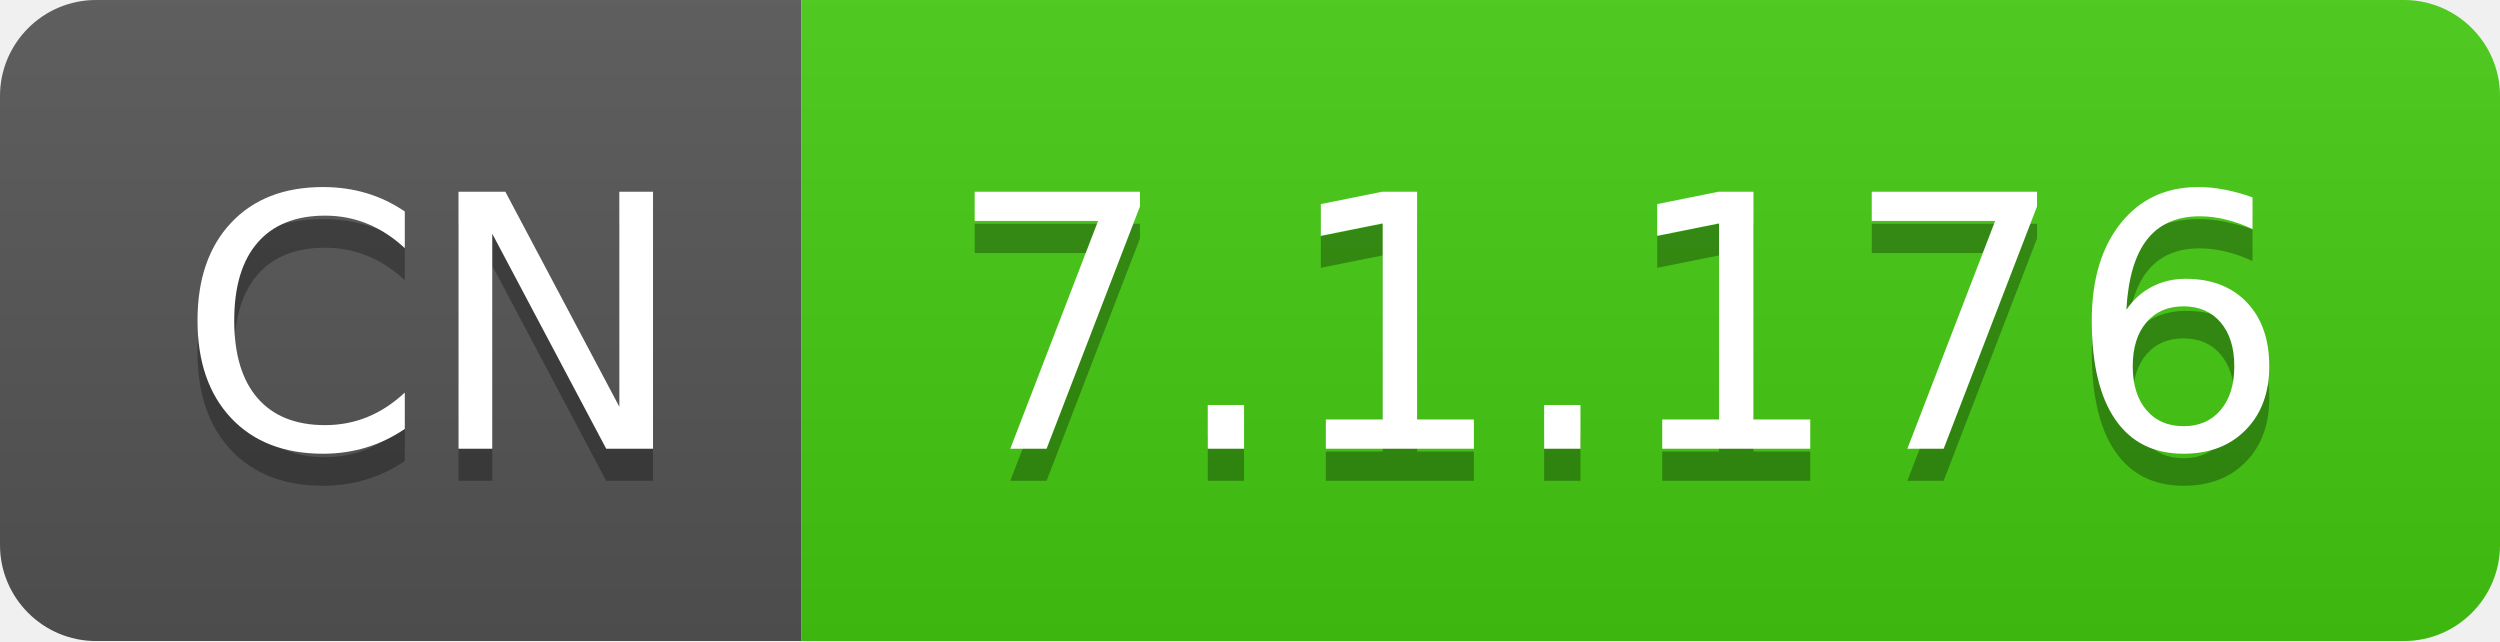
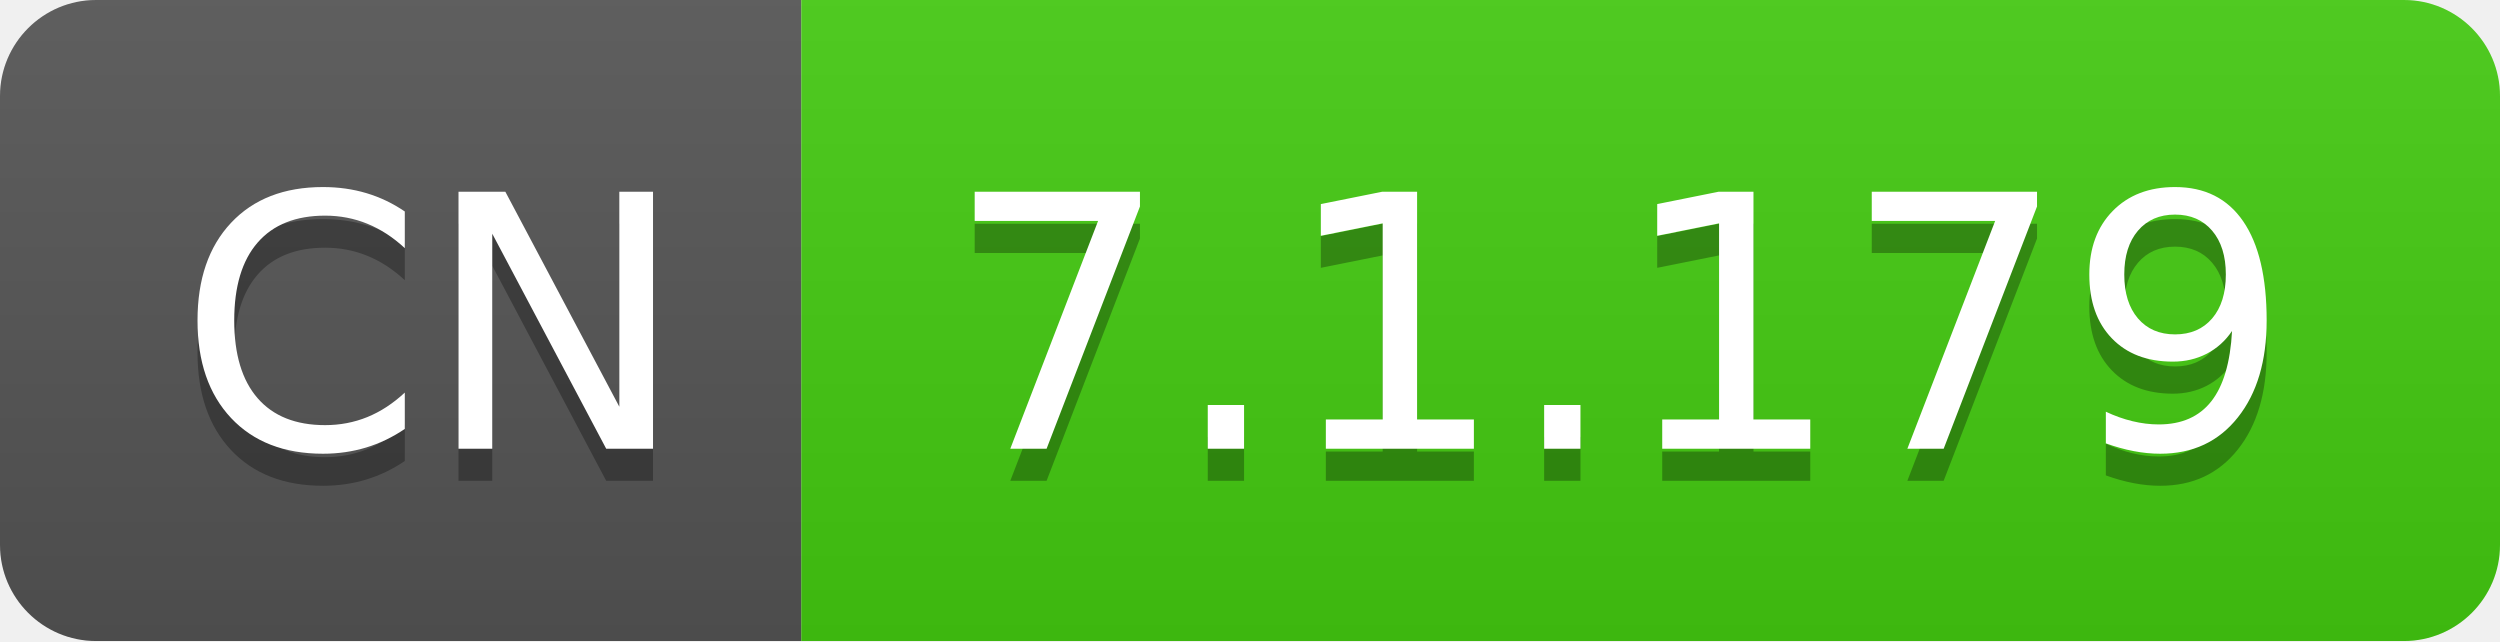
- <svg xmlns="http://www.w3.org/2000/svg" width="78" height="20" role="img" aria-label="CN: 7.1.176">
+ <svg xmlns="http://www.w3.org/2000/svg" width="78" height="20" role="img" aria-label="CN: 7.1.179">
  <linearGradient id="s" x2="0" y2="100%">
    <stop offset="0" stop-color="#bbb" stop-opacity=".1" />
    <stop offset="1" stop-opacity=".1" />
  </linearGradient>
  <clipPath id="r">
    <rect width="78" height="20" rx="3" fill="#fff" />
  </clipPath>
  <g clip-path="url(#r)">
    <rect width="25" height="20" fill="#555" />
    <rect x="25" width="53" height="20" fill="#4c1" />
    <rect width="78" height="20" fill="url(#s)" />
  </g>
  <g fill="#fff" text-anchor="middle" font-family="Verdana,Geneva,DejaVu Sans,sans-serif" text-rendering="geometricPrecision" font-size="110">
    <text aria-hidden="true" x="135" y="150" fill="#010101" fill-opacity=".3" transform="scale(.1)" textLength="150">CN</text>
    <text x="135" y="140" transform="scale(.1)" fill="#fff" textLength="150">CN</text>
-     <text aria-hidden="true" x="505" y="150" fill="#010101" fill-opacity=".3" transform="scale(.1)" textLength="430">7.1.176</text>
-     <text x="505" y="140" transform="scale(.1)" fill="#fff" textLength="430">7.1.176</text>
+     <text aria-hidden="true" x="505" y="150" fill="#010101" fill-opacity=".3" transform="scale(.1)" textLength="430">7.1.179</text>
+     <text x="505" y="140" transform="scale(.1)" fill="#fff" textLength="430">7.1.179</text>
  </g>
</svg>
